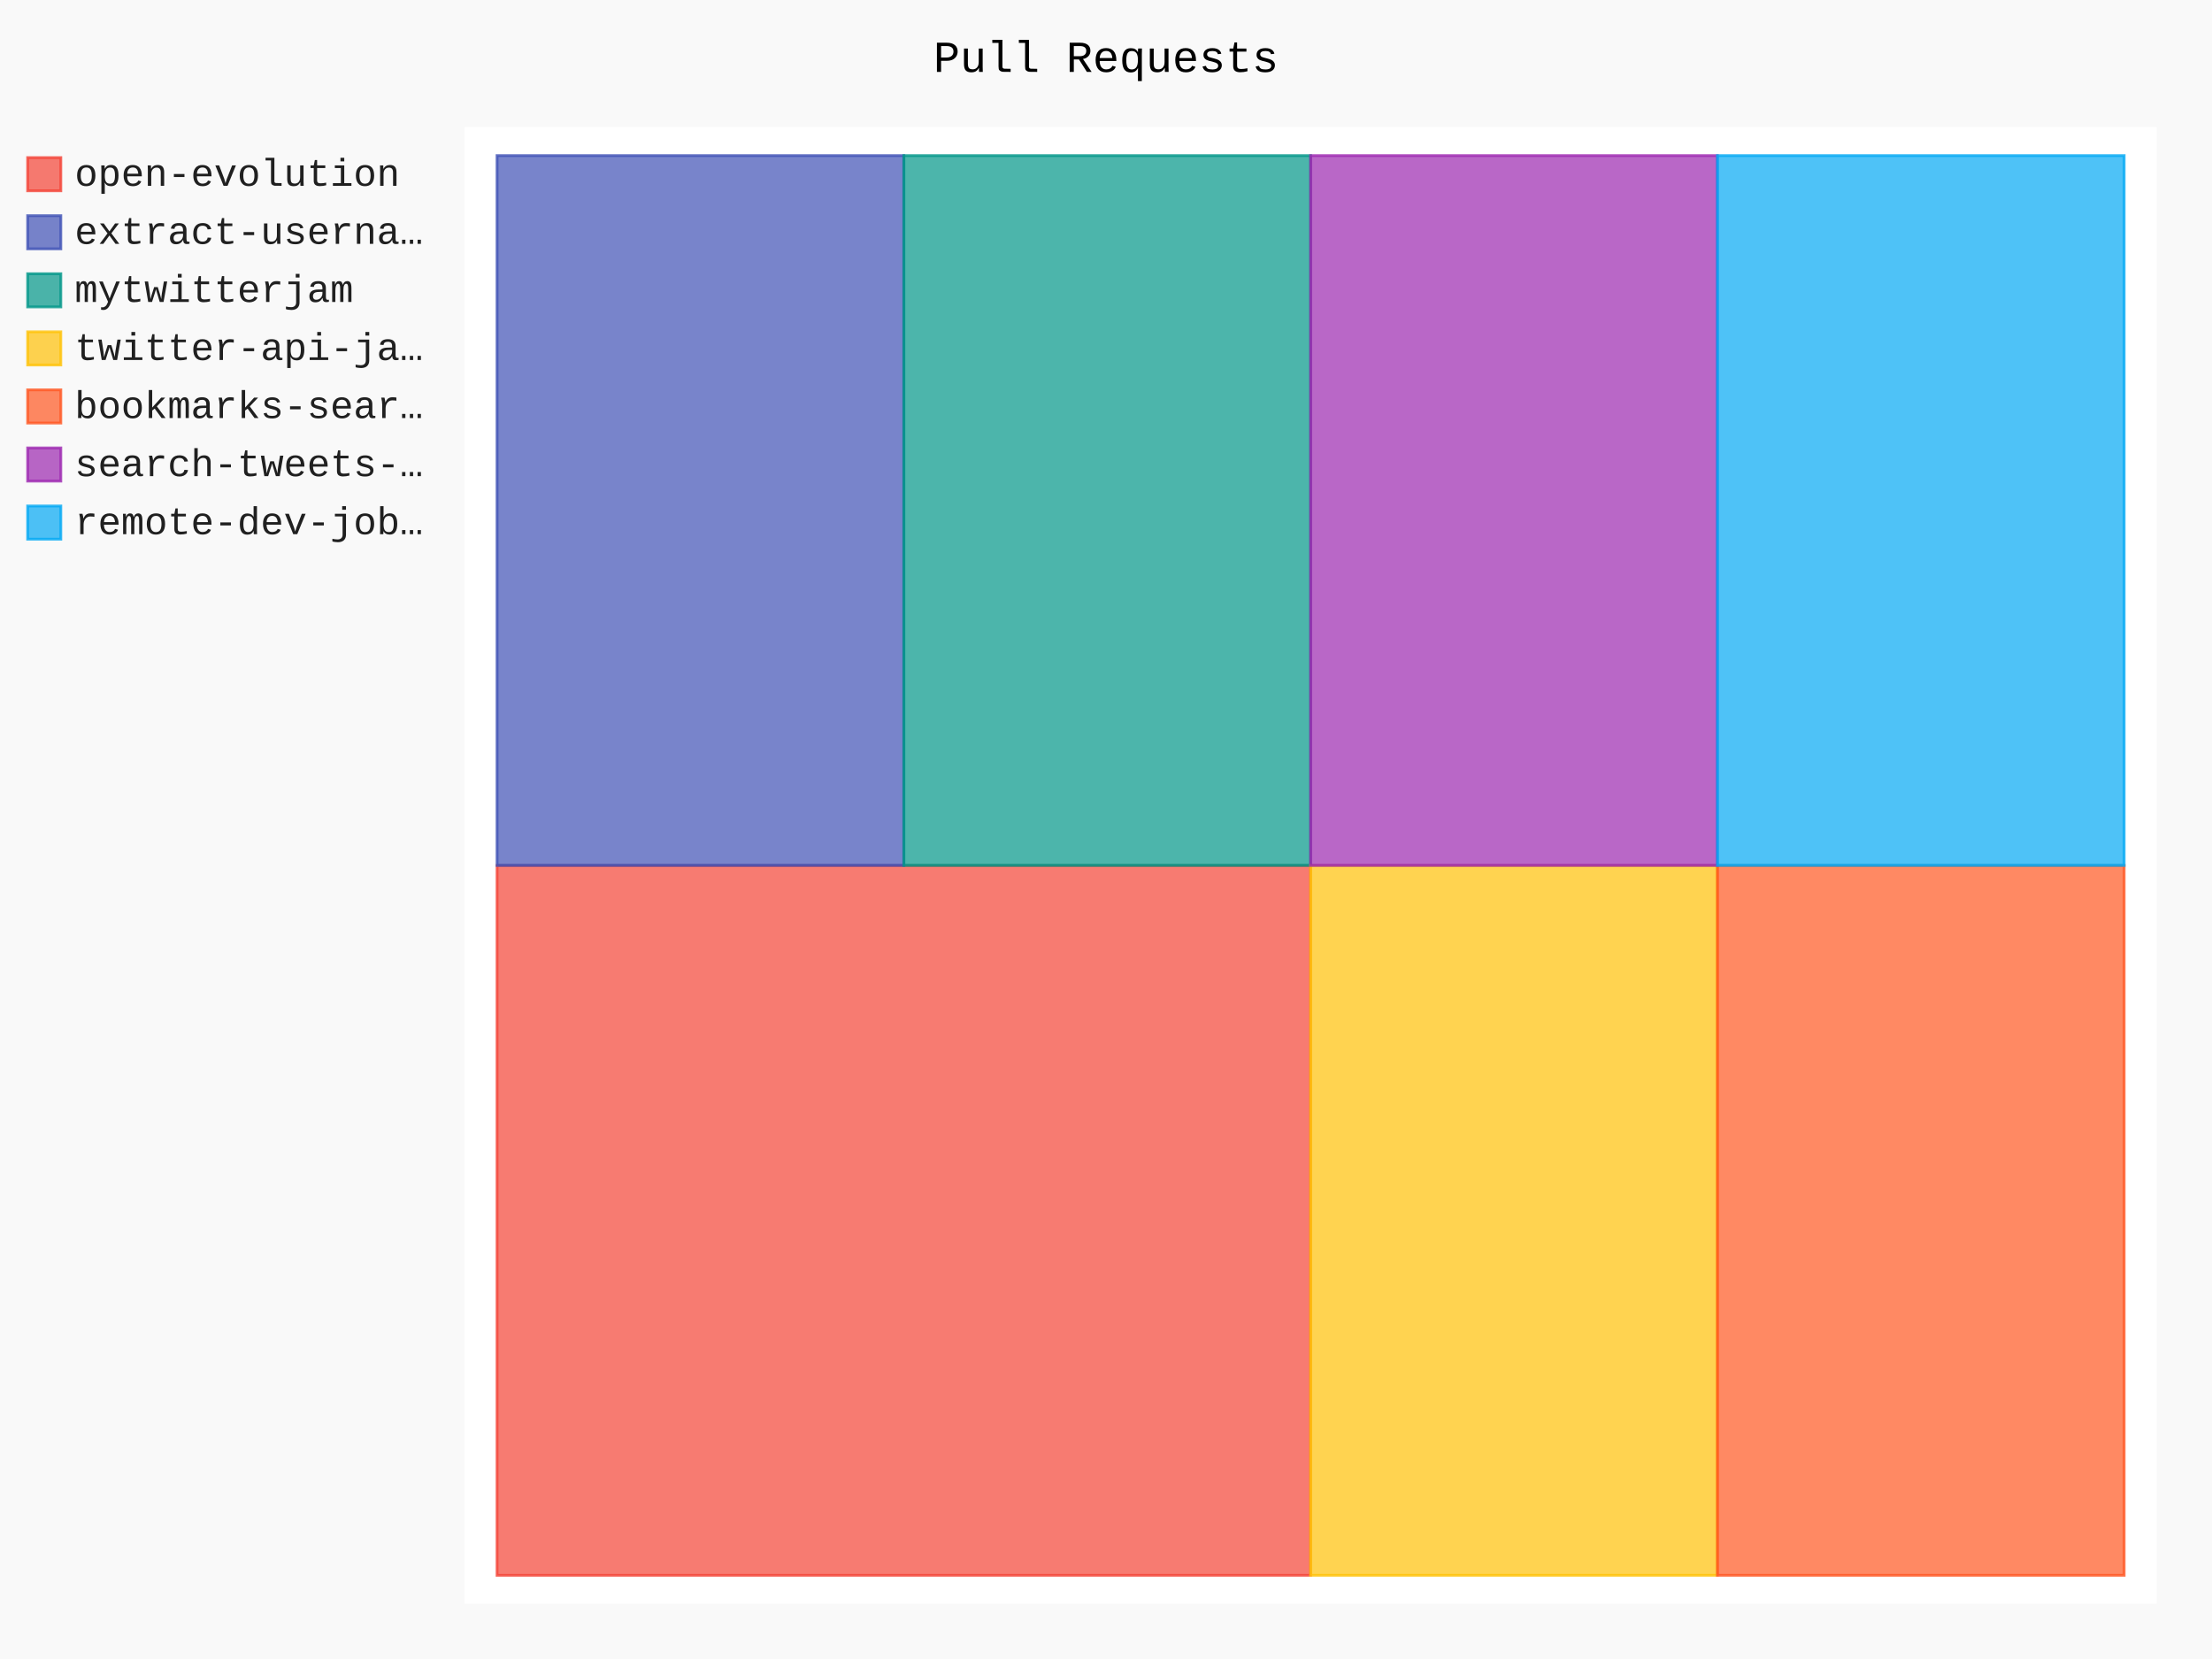
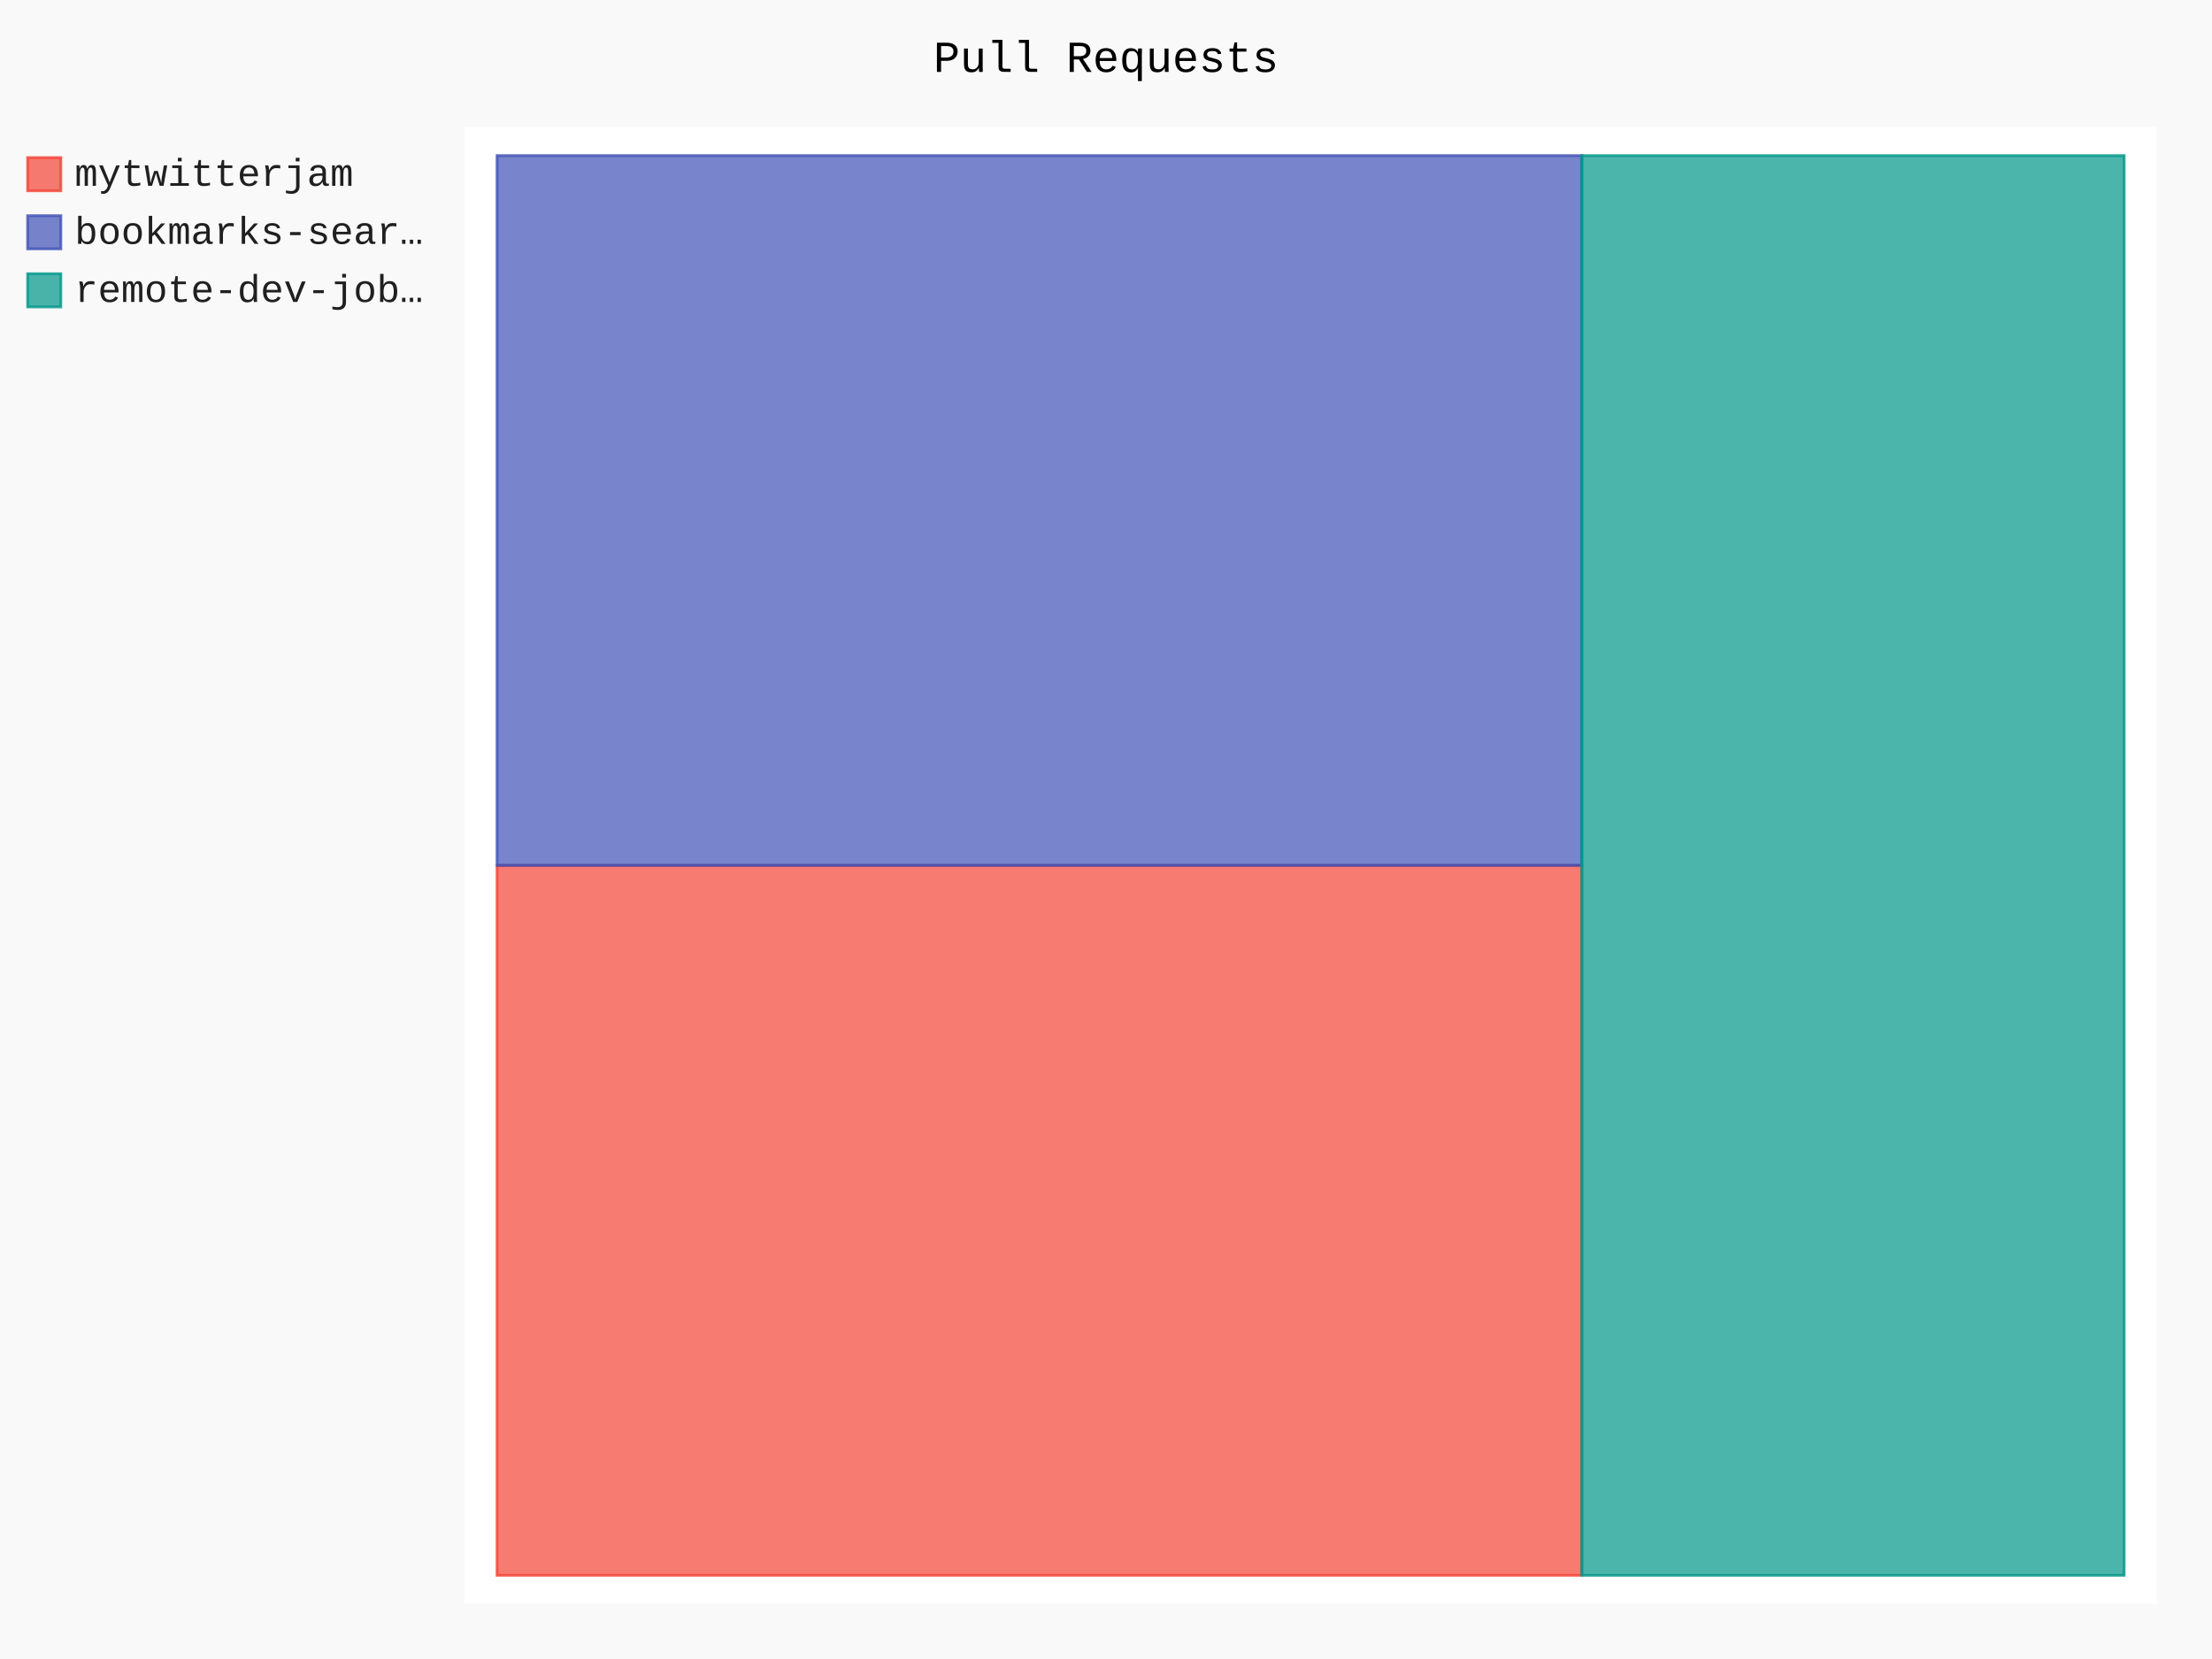
- <svg xmlns="http://www.w3.org/2000/svg" id="chart-f6c02a50-0600-442f-a921-70b62c19f76c" class="pygal-chart" viewBox="0 0 800 600">
+ <svg xmlns="http://www.w3.org/2000/svg" id="chart-9fb08fab-ef93-4398-9985-4aac529b0201" class="pygal-chart" viewBox="0 0 800 600">
  <defs>
-     <style type="text/css">#chart-f6c02a50-0600-442f-a921-70b62c19f76c{-webkit-user-select:none;-webkit-font-smoothing:antialiased;font-family:Consolas,"Liberation Mono",Menlo,Courier,monospace}#chart-f6c02a50-0600-442f-a921-70b62c19f76c .title{font-family:Consolas,"Liberation Mono",Menlo,Courier,monospace;font-size:16px}#chart-f6c02a50-0600-442f-a921-70b62c19f76c .legends .legend text{font-family:Consolas,"Liberation Mono",Menlo,Courier,monospace;font-size:14px}#chart-f6c02a50-0600-442f-a921-70b62c19f76c .axis text{font-family:Consolas,"Liberation Mono",Menlo,Courier,monospace;font-size:10px}#chart-f6c02a50-0600-442f-a921-70b62c19f76c .axis text.major{font-family:Consolas,"Liberation Mono",Menlo,Courier,monospace;font-size:10px}#chart-f6c02a50-0600-442f-a921-70b62c19f76c .text-overlay text.value{font-family:Consolas,"Liberation Mono",Menlo,Courier,monospace;font-size:16px}#chart-f6c02a50-0600-442f-a921-70b62c19f76c .text-overlay text.label{font-family:Consolas,"Liberation Mono",Menlo,Courier,monospace;font-size:10px}#chart-f6c02a50-0600-442f-a921-70b62c19f76c .tooltip{font-family:Consolas,"Liberation Mono",Menlo,Courier,monospace;font-size:14px}#chart-f6c02a50-0600-442f-a921-70b62c19f76c text.no_data{font-family:Consolas,"Liberation Mono",Menlo,Courier,monospace;font-size:64px}
- #chart-f6c02a50-0600-442f-a921-70b62c19f76c{background-color:rgba(249,249,249,1)}#chart-f6c02a50-0600-442f-a921-70b62c19f76c path,#chart-f6c02a50-0600-442f-a921-70b62c19f76c line,#chart-f6c02a50-0600-442f-a921-70b62c19f76c rect,#chart-f6c02a50-0600-442f-a921-70b62c19f76c circle{-webkit-transition:150ms;-moz-transition:150ms;transition:150ms}#chart-f6c02a50-0600-442f-a921-70b62c19f76c .graph &gt; .background{fill:rgba(249,249,249,1)}#chart-f6c02a50-0600-442f-a921-70b62c19f76c .plot &gt; .background{fill:rgba(255,255,255,1)}#chart-f6c02a50-0600-442f-a921-70b62c19f76c .graph{fill:rgba(0,0,0,.87)}#chart-f6c02a50-0600-442f-a921-70b62c19f76c text.no_data{fill:rgba(0,0,0,1)}#chart-f6c02a50-0600-442f-a921-70b62c19f76c .title{fill:rgba(0,0,0,1)}#chart-f6c02a50-0600-442f-a921-70b62c19f76c .legends .legend text{fill:rgba(0,0,0,.87)}#chart-f6c02a50-0600-442f-a921-70b62c19f76c .legends .legend:hover text{fill:rgba(0,0,0,1)}#chart-f6c02a50-0600-442f-a921-70b62c19f76c .axis .line{stroke:rgba(0,0,0,1)}#chart-f6c02a50-0600-442f-a921-70b62c19f76c .axis .guide.line{stroke:rgba(0,0,0,.54)}#chart-f6c02a50-0600-442f-a921-70b62c19f76c .axis .major.line{stroke:rgba(0,0,0,.87)}#chart-f6c02a50-0600-442f-a921-70b62c19f76c .axis text.major{fill:rgba(0,0,0,1)}#chart-f6c02a50-0600-442f-a921-70b62c19f76c .axis.y .guides:hover .guide.line,#chart-f6c02a50-0600-442f-a921-70b62c19f76c .line-graph .axis.x .guides:hover .guide.line,#chart-f6c02a50-0600-442f-a921-70b62c19f76c .stackedline-graph .axis.x .guides:hover .guide.line,#chart-f6c02a50-0600-442f-a921-70b62c19f76c .xy-graph .axis.x .guides:hover .guide.line{stroke:rgba(0,0,0,1)}#chart-f6c02a50-0600-442f-a921-70b62c19f76c .axis .guides:hover text{fill:rgba(0,0,0,1)}#chart-f6c02a50-0600-442f-a921-70b62c19f76c .reactive{fill-opacity:.7;stroke-opacity:.8;stroke-width:1}#chart-f6c02a50-0600-442f-a921-70b62c19f76c .ci{stroke:rgba(0,0,0,.87)}#chart-f6c02a50-0600-442f-a921-70b62c19f76c .reactive.active,#chart-f6c02a50-0600-442f-a921-70b62c19f76c .active .reactive{fill-opacity:.8;stroke-opacity:.9;stroke-width:4}#chart-f6c02a50-0600-442f-a921-70b62c19f76c .ci .reactive.active{stroke-width:1.5}#chart-f6c02a50-0600-442f-a921-70b62c19f76c .series text{fill:rgba(0,0,0,1)}#chart-f6c02a50-0600-442f-a921-70b62c19f76c .tooltip rect{fill:rgba(255,255,255,1);stroke:rgba(0,0,0,1);-webkit-transition:opacity 150ms;-moz-transition:opacity 150ms;transition:opacity 150ms}#chart-f6c02a50-0600-442f-a921-70b62c19f76c .tooltip .label{fill:rgba(0,0,0,.87)}#chart-f6c02a50-0600-442f-a921-70b62c19f76c .tooltip .label{fill:rgba(0,0,0,.87)}#chart-f6c02a50-0600-442f-a921-70b62c19f76c .tooltip .legend{font-size:.8em;fill:rgba(0,0,0,.54)}#chart-f6c02a50-0600-442f-a921-70b62c19f76c .tooltip .x_label{font-size:.6em;fill:rgba(0,0,0,1)}#chart-f6c02a50-0600-442f-a921-70b62c19f76c .tooltip .xlink{font-size:.5em;text-decoration:underline}#chart-f6c02a50-0600-442f-a921-70b62c19f76c .tooltip .value{font-size:1.5em}#chart-f6c02a50-0600-442f-a921-70b62c19f76c .bound{font-size:.5em}#chart-f6c02a50-0600-442f-a921-70b62c19f76c .max-value{font-size:.75em;fill:rgba(0,0,0,.54)}#chart-f6c02a50-0600-442f-a921-70b62c19f76c .map-element{fill:rgba(255,255,255,1);stroke:rgba(0,0,0,.54) !important}#chart-f6c02a50-0600-442f-a921-70b62c19f76c .map-element .reactive{fill-opacity:inherit;stroke-opacity:inherit}#chart-f6c02a50-0600-442f-a921-70b62c19f76c .color-0,#chart-f6c02a50-0600-442f-a921-70b62c19f76c .color-0 a:visited{stroke:#F44336;fill:#F44336}#chart-f6c02a50-0600-442f-a921-70b62c19f76c .color-1,#chart-f6c02a50-0600-442f-a921-70b62c19f76c .color-1 a:visited{stroke:#3F51B5;fill:#3F51B5}#chart-f6c02a50-0600-442f-a921-70b62c19f76c .color-2,#chart-f6c02a50-0600-442f-a921-70b62c19f76c .color-2 a:visited{stroke:#009688;fill:#009688}#chart-f6c02a50-0600-442f-a921-70b62c19f76c .color-3,#chart-f6c02a50-0600-442f-a921-70b62c19f76c .color-3 a:visited{stroke:#FFC107;fill:#FFC107}#chart-f6c02a50-0600-442f-a921-70b62c19f76c .color-4,#chart-f6c02a50-0600-442f-a921-70b62c19f76c .color-4 a:visited{stroke:#FF5722;fill:#FF5722}#chart-f6c02a50-0600-442f-a921-70b62c19f76c .color-5,#chart-f6c02a50-0600-442f-a921-70b62c19f76c .color-5 a:visited{stroke:#9C27B0;fill:#9C27B0}#chart-f6c02a50-0600-442f-a921-70b62c19f76c .color-6,#chart-f6c02a50-0600-442f-a921-70b62c19f76c .color-6 a:visited{stroke:#03A9F4;fill:#03A9F4}#chart-f6c02a50-0600-442f-a921-70b62c19f76c .text-overlay .color-0 text{fill:black}#chart-f6c02a50-0600-442f-a921-70b62c19f76c .text-overlay .color-1 text{fill:black}#chart-f6c02a50-0600-442f-a921-70b62c19f76c .text-overlay .color-2 text{fill:black}#chart-f6c02a50-0600-442f-a921-70b62c19f76c .text-overlay .color-3 text{fill:black}#chart-f6c02a50-0600-442f-a921-70b62c19f76c .text-overlay .color-4 text{fill:black}#chart-f6c02a50-0600-442f-a921-70b62c19f76c .text-overlay .color-5 text{fill:black}#chart-f6c02a50-0600-442f-a921-70b62c19f76c .text-overlay .color-6 text{fill:black}
- #chart-f6c02a50-0600-442f-a921-70b62c19f76c text.no_data{text-anchor:middle}#chart-f6c02a50-0600-442f-a921-70b62c19f76c .guide.line{fill:none}#chart-f6c02a50-0600-442f-a921-70b62c19f76c .centered{text-anchor:middle}#chart-f6c02a50-0600-442f-a921-70b62c19f76c .title{text-anchor:middle}#chart-f6c02a50-0600-442f-a921-70b62c19f76c .legends .legend text{fill-opacity:1}#chart-f6c02a50-0600-442f-a921-70b62c19f76c .axis.x text{text-anchor:middle}#chart-f6c02a50-0600-442f-a921-70b62c19f76c .axis.x:not(.web) text[transform]{text-anchor:start}#chart-f6c02a50-0600-442f-a921-70b62c19f76c .axis.x:not(.web) text[transform].backwards{text-anchor:end}#chart-f6c02a50-0600-442f-a921-70b62c19f76c .axis.y text{text-anchor:end}#chart-f6c02a50-0600-442f-a921-70b62c19f76c .axis.y text[transform].backwards{text-anchor:start}#chart-f6c02a50-0600-442f-a921-70b62c19f76c .axis.y2 text{text-anchor:start}#chart-f6c02a50-0600-442f-a921-70b62c19f76c .axis.y2 text[transform].backwards{text-anchor:end}#chart-f6c02a50-0600-442f-a921-70b62c19f76c .axis .guide.line{stroke-dasharray:4,4;stroke:black}#chart-f6c02a50-0600-442f-a921-70b62c19f76c .axis .major.guide.line{stroke-dasharray:6,6;stroke:black}#chart-f6c02a50-0600-442f-a921-70b62c19f76c .horizontal .axis.y .guide.line,#chart-f6c02a50-0600-442f-a921-70b62c19f76c .horizontal .axis.y2 .guide.line,#chart-f6c02a50-0600-442f-a921-70b62c19f76c .vertical .axis.x .guide.line{opacity:0}#chart-f6c02a50-0600-442f-a921-70b62c19f76c .horizontal .axis.always_show .guide.line,#chart-f6c02a50-0600-442f-a921-70b62c19f76c .vertical .axis.always_show .guide.line{opacity:1 !important}#chart-f6c02a50-0600-442f-a921-70b62c19f76c .axis.y .guides:hover .guide.line,#chart-f6c02a50-0600-442f-a921-70b62c19f76c .axis.y2 .guides:hover .guide.line,#chart-f6c02a50-0600-442f-a921-70b62c19f76c .axis.x .guides:hover .guide.line{opacity:1}#chart-f6c02a50-0600-442f-a921-70b62c19f76c .axis .guides:hover text{opacity:1}#chart-f6c02a50-0600-442f-a921-70b62c19f76c .nofill{fill:none}#chart-f6c02a50-0600-442f-a921-70b62c19f76c .subtle-fill{fill-opacity:.2}#chart-f6c02a50-0600-442f-a921-70b62c19f76c .dot{stroke-width:1px;fill-opacity:1;stroke-opacity:1}#chart-f6c02a50-0600-442f-a921-70b62c19f76c .dot.active{stroke-width:5px}#chart-f6c02a50-0600-442f-a921-70b62c19f76c .dot.negative{fill:transparent}#chart-f6c02a50-0600-442f-a921-70b62c19f76c text,#chart-f6c02a50-0600-442f-a921-70b62c19f76c tspan{stroke:none !important}#chart-f6c02a50-0600-442f-a921-70b62c19f76c .series text.active{opacity:1}#chart-f6c02a50-0600-442f-a921-70b62c19f76c .tooltip rect{fill-opacity:.95;stroke-width:.5}#chart-f6c02a50-0600-442f-a921-70b62c19f76c .tooltip text{fill-opacity:1}#chart-f6c02a50-0600-442f-a921-70b62c19f76c .showable{visibility:hidden}#chart-f6c02a50-0600-442f-a921-70b62c19f76c .showable.shown{visibility:visible}#chart-f6c02a50-0600-442f-a921-70b62c19f76c .gauge-background{fill:rgba(229,229,229,1);stroke:none}#chart-f6c02a50-0600-442f-a921-70b62c19f76c .bg-lines{stroke:rgba(249,249,249,1);stroke-width:2px}</style>
+     <style type="text/css">#chart-9fb08fab-ef93-4398-9985-4aac529b0201{-webkit-user-select:none;-webkit-font-smoothing:antialiased;font-family:Consolas,"Liberation Mono",Menlo,Courier,monospace}#chart-9fb08fab-ef93-4398-9985-4aac529b0201 .title{font-family:Consolas,"Liberation Mono",Menlo,Courier,monospace;font-size:16px}#chart-9fb08fab-ef93-4398-9985-4aac529b0201 .legends .legend text{font-family:Consolas,"Liberation Mono",Menlo,Courier,monospace;font-size:14px}#chart-9fb08fab-ef93-4398-9985-4aac529b0201 .axis text{font-family:Consolas,"Liberation Mono",Menlo,Courier,monospace;font-size:10px}#chart-9fb08fab-ef93-4398-9985-4aac529b0201 .axis text.major{font-family:Consolas,"Liberation Mono",Menlo,Courier,monospace;font-size:10px}#chart-9fb08fab-ef93-4398-9985-4aac529b0201 .text-overlay text.value{font-family:Consolas,"Liberation Mono",Menlo,Courier,monospace;font-size:16px}#chart-9fb08fab-ef93-4398-9985-4aac529b0201 .text-overlay text.label{font-family:Consolas,"Liberation Mono",Menlo,Courier,monospace;font-size:10px}#chart-9fb08fab-ef93-4398-9985-4aac529b0201 .tooltip{font-family:Consolas,"Liberation Mono",Menlo,Courier,monospace;font-size:14px}#chart-9fb08fab-ef93-4398-9985-4aac529b0201 text.no_data{font-family:Consolas,"Liberation Mono",Menlo,Courier,monospace;font-size:64px}
+ #chart-9fb08fab-ef93-4398-9985-4aac529b0201{background-color:rgba(249,249,249,1)}#chart-9fb08fab-ef93-4398-9985-4aac529b0201 path,#chart-9fb08fab-ef93-4398-9985-4aac529b0201 line,#chart-9fb08fab-ef93-4398-9985-4aac529b0201 rect,#chart-9fb08fab-ef93-4398-9985-4aac529b0201 circle{-webkit-transition:150ms;-moz-transition:150ms;transition:150ms}#chart-9fb08fab-ef93-4398-9985-4aac529b0201 .graph &gt; .background{fill:rgba(249,249,249,1)}#chart-9fb08fab-ef93-4398-9985-4aac529b0201 .plot &gt; .background{fill:rgba(255,255,255,1)}#chart-9fb08fab-ef93-4398-9985-4aac529b0201 .graph{fill:rgba(0,0,0,.87)}#chart-9fb08fab-ef93-4398-9985-4aac529b0201 text.no_data{fill:rgba(0,0,0,1)}#chart-9fb08fab-ef93-4398-9985-4aac529b0201 .title{fill:rgba(0,0,0,1)}#chart-9fb08fab-ef93-4398-9985-4aac529b0201 .legends .legend text{fill:rgba(0,0,0,.87)}#chart-9fb08fab-ef93-4398-9985-4aac529b0201 .legends .legend:hover text{fill:rgba(0,0,0,1)}#chart-9fb08fab-ef93-4398-9985-4aac529b0201 .axis .line{stroke:rgba(0,0,0,1)}#chart-9fb08fab-ef93-4398-9985-4aac529b0201 .axis .guide.line{stroke:rgba(0,0,0,.54)}#chart-9fb08fab-ef93-4398-9985-4aac529b0201 .axis .major.line{stroke:rgba(0,0,0,.87)}#chart-9fb08fab-ef93-4398-9985-4aac529b0201 .axis text.major{fill:rgba(0,0,0,1)}#chart-9fb08fab-ef93-4398-9985-4aac529b0201 .axis.y .guides:hover .guide.line,#chart-9fb08fab-ef93-4398-9985-4aac529b0201 .line-graph .axis.x .guides:hover .guide.line,#chart-9fb08fab-ef93-4398-9985-4aac529b0201 .stackedline-graph .axis.x .guides:hover .guide.line,#chart-9fb08fab-ef93-4398-9985-4aac529b0201 .xy-graph .axis.x .guides:hover .guide.line{stroke:rgba(0,0,0,1)}#chart-9fb08fab-ef93-4398-9985-4aac529b0201 .axis .guides:hover text{fill:rgba(0,0,0,1)}#chart-9fb08fab-ef93-4398-9985-4aac529b0201 .reactive{fill-opacity:.7;stroke-opacity:.8;stroke-width:1}#chart-9fb08fab-ef93-4398-9985-4aac529b0201 .ci{stroke:rgba(0,0,0,.87)}#chart-9fb08fab-ef93-4398-9985-4aac529b0201 .reactive.active,#chart-9fb08fab-ef93-4398-9985-4aac529b0201 .active .reactive{fill-opacity:.8;stroke-opacity:.9;stroke-width:4}#chart-9fb08fab-ef93-4398-9985-4aac529b0201 .ci .reactive.active{stroke-width:1.5}#chart-9fb08fab-ef93-4398-9985-4aac529b0201 .series text{fill:rgba(0,0,0,1)}#chart-9fb08fab-ef93-4398-9985-4aac529b0201 .tooltip rect{fill:rgba(255,255,255,1);stroke:rgba(0,0,0,1);-webkit-transition:opacity 150ms;-moz-transition:opacity 150ms;transition:opacity 150ms}#chart-9fb08fab-ef93-4398-9985-4aac529b0201 .tooltip .label{fill:rgba(0,0,0,.87)}#chart-9fb08fab-ef93-4398-9985-4aac529b0201 .tooltip .label{fill:rgba(0,0,0,.87)}#chart-9fb08fab-ef93-4398-9985-4aac529b0201 .tooltip .legend{font-size:.8em;fill:rgba(0,0,0,.54)}#chart-9fb08fab-ef93-4398-9985-4aac529b0201 .tooltip .x_label{font-size:.6em;fill:rgba(0,0,0,1)}#chart-9fb08fab-ef93-4398-9985-4aac529b0201 .tooltip .xlink{font-size:.5em;text-decoration:underline}#chart-9fb08fab-ef93-4398-9985-4aac529b0201 .tooltip .value{font-size:1.5em}#chart-9fb08fab-ef93-4398-9985-4aac529b0201 .bound{font-size:.5em}#chart-9fb08fab-ef93-4398-9985-4aac529b0201 .max-value{font-size:.75em;fill:rgba(0,0,0,.54)}#chart-9fb08fab-ef93-4398-9985-4aac529b0201 .map-element{fill:rgba(255,255,255,1);stroke:rgba(0,0,0,.54) !important}#chart-9fb08fab-ef93-4398-9985-4aac529b0201 .map-element .reactive{fill-opacity:inherit;stroke-opacity:inherit}#chart-9fb08fab-ef93-4398-9985-4aac529b0201 .color-0,#chart-9fb08fab-ef93-4398-9985-4aac529b0201 .color-0 a:visited{stroke:#F44336;fill:#F44336}#chart-9fb08fab-ef93-4398-9985-4aac529b0201 .color-1,#chart-9fb08fab-ef93-4398-9985-4aac529b0201 .color-1 a:visited{stroke:#3F51B5;fill:#3F51B5}#chart-9fb08fab-ef93-4398-9985-4aac529b0201 .color-2,#chart-9fb08fab-ef93-4398-9985-4aac529b0201 .color-2 a:visited{stroke:#009688;fill:#009688}#chart-9fb08fab-ef93-4398-9985-4aac529b0201 .text-overlay .color-0 text{fill:black}#chart-9fb08fab-ef93-4398-9985-4aac529b0201 .text-overlay .color-1 text{fill:black}#chart-9fb08fab-ef93-4398-9985-4aac529b0201 .text-overlay .color-2 text{fill:black}
+ #chart-9fb08fab-ef93-4398-9985-4aac529b0201 text.no_data{text-anchor:middle}#chart-9fb08fab-ef93-4398-9985-4aac529b0201 .guide.line{fill:none}#chart-9fb08fab-ef93-4398-9985-4aac529b0201 .centered{text-anchor:middle}#chart-9fb08fab-ef93-4398-9985-4aac529b0201 .title{text-anchor:middle}#chart-9fb08fab-ef93-4398-9985-4aac529b0201 .legends .legend text{fill-opacity:1}#chart-9fb08fab-ef93-4398-9985-4aac529b0201 .axis.x text{text-anchor:middle}#chart-9fb08fab-ef93-4398-9985-4aac529b0201 .axis.x:not(.web) text[transform]{text-anchor:start}#chart-9fb08fab-ef93-4398-9985-4aac529b0201 .axis.x:not(.web) text[transform].backwards{text-anchor:end}#chart-9fb08fab-ef93-4398-9985-4aac529b0201 .axis.y text{text-anchor:end}#chart-9fb08fab-ef93-4398-9985-4aac529b0201 .axis.y text[transform].backwards{text-anchor:start}#chart-9fb08fab-ef93-4398-9985-4aac529b0201 .axis.y2 text{text-anchor:start}#chart-9fb08fab-ef93-4398-9985-4aac529b0201 .axis.y2 text[transform].backwards{text-anchor:end}#chart-9fb08fab-ef93-4398-9985-4aac529b0201 .axis .guide.line{stroke-dasharray:4,4;stroke:black}#chart-9fb08fab-ef93-4398-9985-4aac529b0201 .axis .major.guide.line{stroke-dasharray:6,6;stroke:black}#chart-9fb08fab-ef93-4398-9985-4aac529b0201 .horizontal .axis.y .guide.line,#chart-9fb08fab-ef93-4398-9985-4aac529b0201 .horizontal .axis.y2 .guide.line,#chart-9fb08fab-ef93-4398-9985-4aac529b0201 .vertical .axis.x .guide.line{opacity:0}#chart-9fb08fab-ef93-4398-9985-4aac529b0201 .horizontal .axis.always_show .guide.line,#chart-9fb08fab-ef93-4398-9985-4aac529b0201 .vertical .axis.always_show .guide.line{opacity:1 !important}#chart-9fb08fab-ef93-4398-9985-4aac529b0201 .axis.y .guides:hover .guide.line,#chart-9fb08fab-ef93-4398-9985-4aac529b0201 .axis.y2 .guides:hover .guide.line,#chart-9fb08fab-ef93-4398-9985-4aac529b0201 .axis.x .guides:hover .guide.line{opacity:1}#chart-9fb08fab-ef93-4398-9985-4aac529b0201 .axis .guides:hover text{opacity:1}#chart-9fb08fab-ef93-4398-9985-4aac529b0201 .nofill{fill:none}#chart-9fb08fab-ef93-4398-9985-4aac529b0201 .subtle-fill{fill-opacity:.2}#chart-9fb08fab-ef93-4398-9985-4aac529b0201 .dot{stroke-width:1px;fill-opacity:1;stroke-opacity:1}#chart-9fb08fab-ef93-4398-9985-4aac529b0201 .dot.active{stroke-width:5px}#chart-9fb08fab-ef93-4398-9985-4aac529b0201 .dot.negative{fill:transparent}#chart-9fb08fab-ef93-4398-9985-4aac529b0201 text,#chart-9fb08fab-ef93-4398-9985-4aac529b0201 tspan{stroke:none !important}#chart-9fb08fab-ef93-4398-9985-4aac529b0201 .series text.active{opacity:1}#chart-9fb08fab-ef93-4398-9985-4aac529b0201 .tooltip rect{fill-opacity:.95;stroke-width:.5}#chart-9fb08fab-ef93-4398-9985-4aac529b0201 .tooltip text{fill-opacity:1}#chart-9fb08fab-ef93-4398-9985-4aac529b0201 .showable{visibility:hidden}#chart-9fb08fab-ef93-4398-9985-4aac529b0201 .showable.shown{visibility:visible}#chart-9fb08fab-ef93-4398-9985-4aac529b0201 .gauge-background{fill:rgba(229,229,229,1);stroke:none}#chart-9fb08fab-ef93-4398-9985-4aac529b0201 .bg-lines{stroke:rgba(249,249,249,1);stroke-width:2px}</style>
  </defs>
  <g class="graph treemap-graph vertical">
    <rect x="0" y="0" width="800" height="600" class="background" />
    <g transform="translate(168, 46)" class="plot">
      <rect x="0" y="0" width="612.0" height="534" class="background" />
      <g class="series serie-0 color-0">
        <g class="rects">
          <g class="rect">
-             <rect x="11.769" y="267.0" width="294.231" height="256.731" class="rect reactive tooltip-trigger" />
+             <rect x="11.769" y="267" width="392.308" height="256.731" class="rect reactive tooltip-trigger" />
          </g>
        </g>
      </g>
      <g class="series serie-1 color-1">
        <g class="rects">
          <g class="rect">
-             <rect x="11.769" y="10.269" width="147.115" height="256.731" class="rect reactive tooltip-trigger" />
+             <rect x="11.769" y="10.269" width="392.308" height="256.731" class="rect reactive tooltip-trigger" />
          </g>
        </g>
      </g>
      <g class="series serie-2 color-2">
        <g class="rects">
          <g class="rect">
-             <rect x="158.885" y="10.269" width="147.115" height="256.731" class="rect reactive tooltip-trigger" />
-           </g>
-         </g>
-       </g>
-       <g class="series serie-3 color-3">
-         <g class="rects">
-           <g class="rect">
-             <rect x="306.0" y="267.0" width="147.115" height="256.731" class="rect reactive tooltip-trigger" />
-           </g>
-         </g>
-       </g>
-       <g class="series serie-4 color-4">
-         <g class="rects">
-           <g class="rect">
-             <rect x="453.115" y="267.0" width="147.115" height="256.731" class="rect reactive tooltip-trigger" />
-           </g>
-         </g>
-       </g>
-       <g class="series serie-5 color-5">
-         <g class="rects">
-           <g class="rect">
-             <rect x="306.0" y="10.269" width="147.115" height="256.731" class="rect reactive tooltip-trigger" />
-           </g>
-         </g>
-       </g>
-       <g class="series serie-6 color-6">
-         <g class="rects">
-           <g class="rect">
-             <rect x="453.115" y="10.269" width="147.115" height="256.731" class="rect reactive tooltip-trigger" />
+             <rect x="404.077" y="10.269" width="196.154" height="513.462" class="rect reactive tooltip-trigger" />
          </g>
        </g>
      </g>
    </g>
    <g class="titles">
      <text x="400.0" y="26" class="title plot_title">Pull Requests</text>
    </g>
    <g transform="translate(168, 46)" class="plot overlay">
      <g class="series serie-0 color-0" />
      <g class="series serie-1 color-1" />
      <g class="series serie-2 color-2" />
-       <g class="series serie-3 color-3" />
-       <g class="series serie-4 color-4" />
-       <g class="series serie-5 color-5" />
-       <g class="series serie-6 color-6" />
    </g>
    <g transform="translate(168, 46)" class="plot text-overlay">
      <g class="series serie-0 color-0" />
      <g class="series serie-1 color-1" />
      <g class="series serie-2 color-2" />
-       <g class="series serie-3 color-3" />
-       <g class="series serie-4 color-4" />
-       <g class="series serie-5 color-5" />
-       <g class="series serie-6 color-6" />
    </g>
    <g transform="translate(168, 46)" class="plot tooltip-overlay">
      <g transform="translate(0 0)" style="opacity: 0" class="tooltip">
        <rect rx="0" ry="0" width="0" height="0" class="tooltip-box" />
        <g class="text" />
      </g>
    </g>
    <g transform="translate(10, 56)" class="legends">
      <g id="activate-serie-0" class="legend reactive activate-serie">
        <rect x="0.0" y="1.0" width="12" height="12" class="color-0 reactive" />
-         <text x="17.0" y="11.2">open-evolution</text>
+         <text x="17.0" y="11.2">mytwitterjam</text>
      </g>
      <g id="activate-serie-1" class="legend reactive activate-serie">
        <rect x="0.0" y="22.0" width="12" height="12" class="color-1 reactive" />
-         <text x="17.0" y="32.2">extract-userna…</text>
+         <text x="17.0" y="32.2">bookmarks-sear…</text>
      </g>
      <g id="activate-serie-2" class="legend reactive activate-serie">
        <rect x="0.0" y="43.0" width="12" height="12" class="color-2 reactive" />
-         <text x="17.0" y="53.2">mytwitterjam</text>
-       </g>
-       <g id="activate-serie-3" class="legend reactive activate-serie">
-         <rect x="0.0" y="64.0" width="12" height="12" class="color-3 reactive" />
-         <text x="17.0" y="74.2">twitter-api-ja…</text>
-       </g>
-       <g id="activate-serie-4" class="legend reactive activate-serie">
-         <rect x="0.0" y="85.0" width="12" height="12" class="color-4 reactive" />
-         <text x="17.0" y="95.2">bookmarks-sear…</text>
-       </g>
-       <g id="activate-serie-5" class="legend reactive activate-serie">
-         <rect x="0.0" y="106.0" width="12" height="12" class="color-5 reactive" />
-         <text x="17.0" y="116.2">search-tweets-…</text>
-       </g>
-       <g id="activate-serie-6" class="legend reactive activate-serie">
-         <rect x="0.0" y="127.0" width="12" height="12" class="color-6 reactive" />
-         <text x="17.0" y="137.2">remote-dev-job…</text>
+         <text x="17.0" y="53.2">remote-dev-job…</text>
      </g>
    </g>
    <g transform="translate(790, 56)" class="legends" />
  </g>
</svg>
